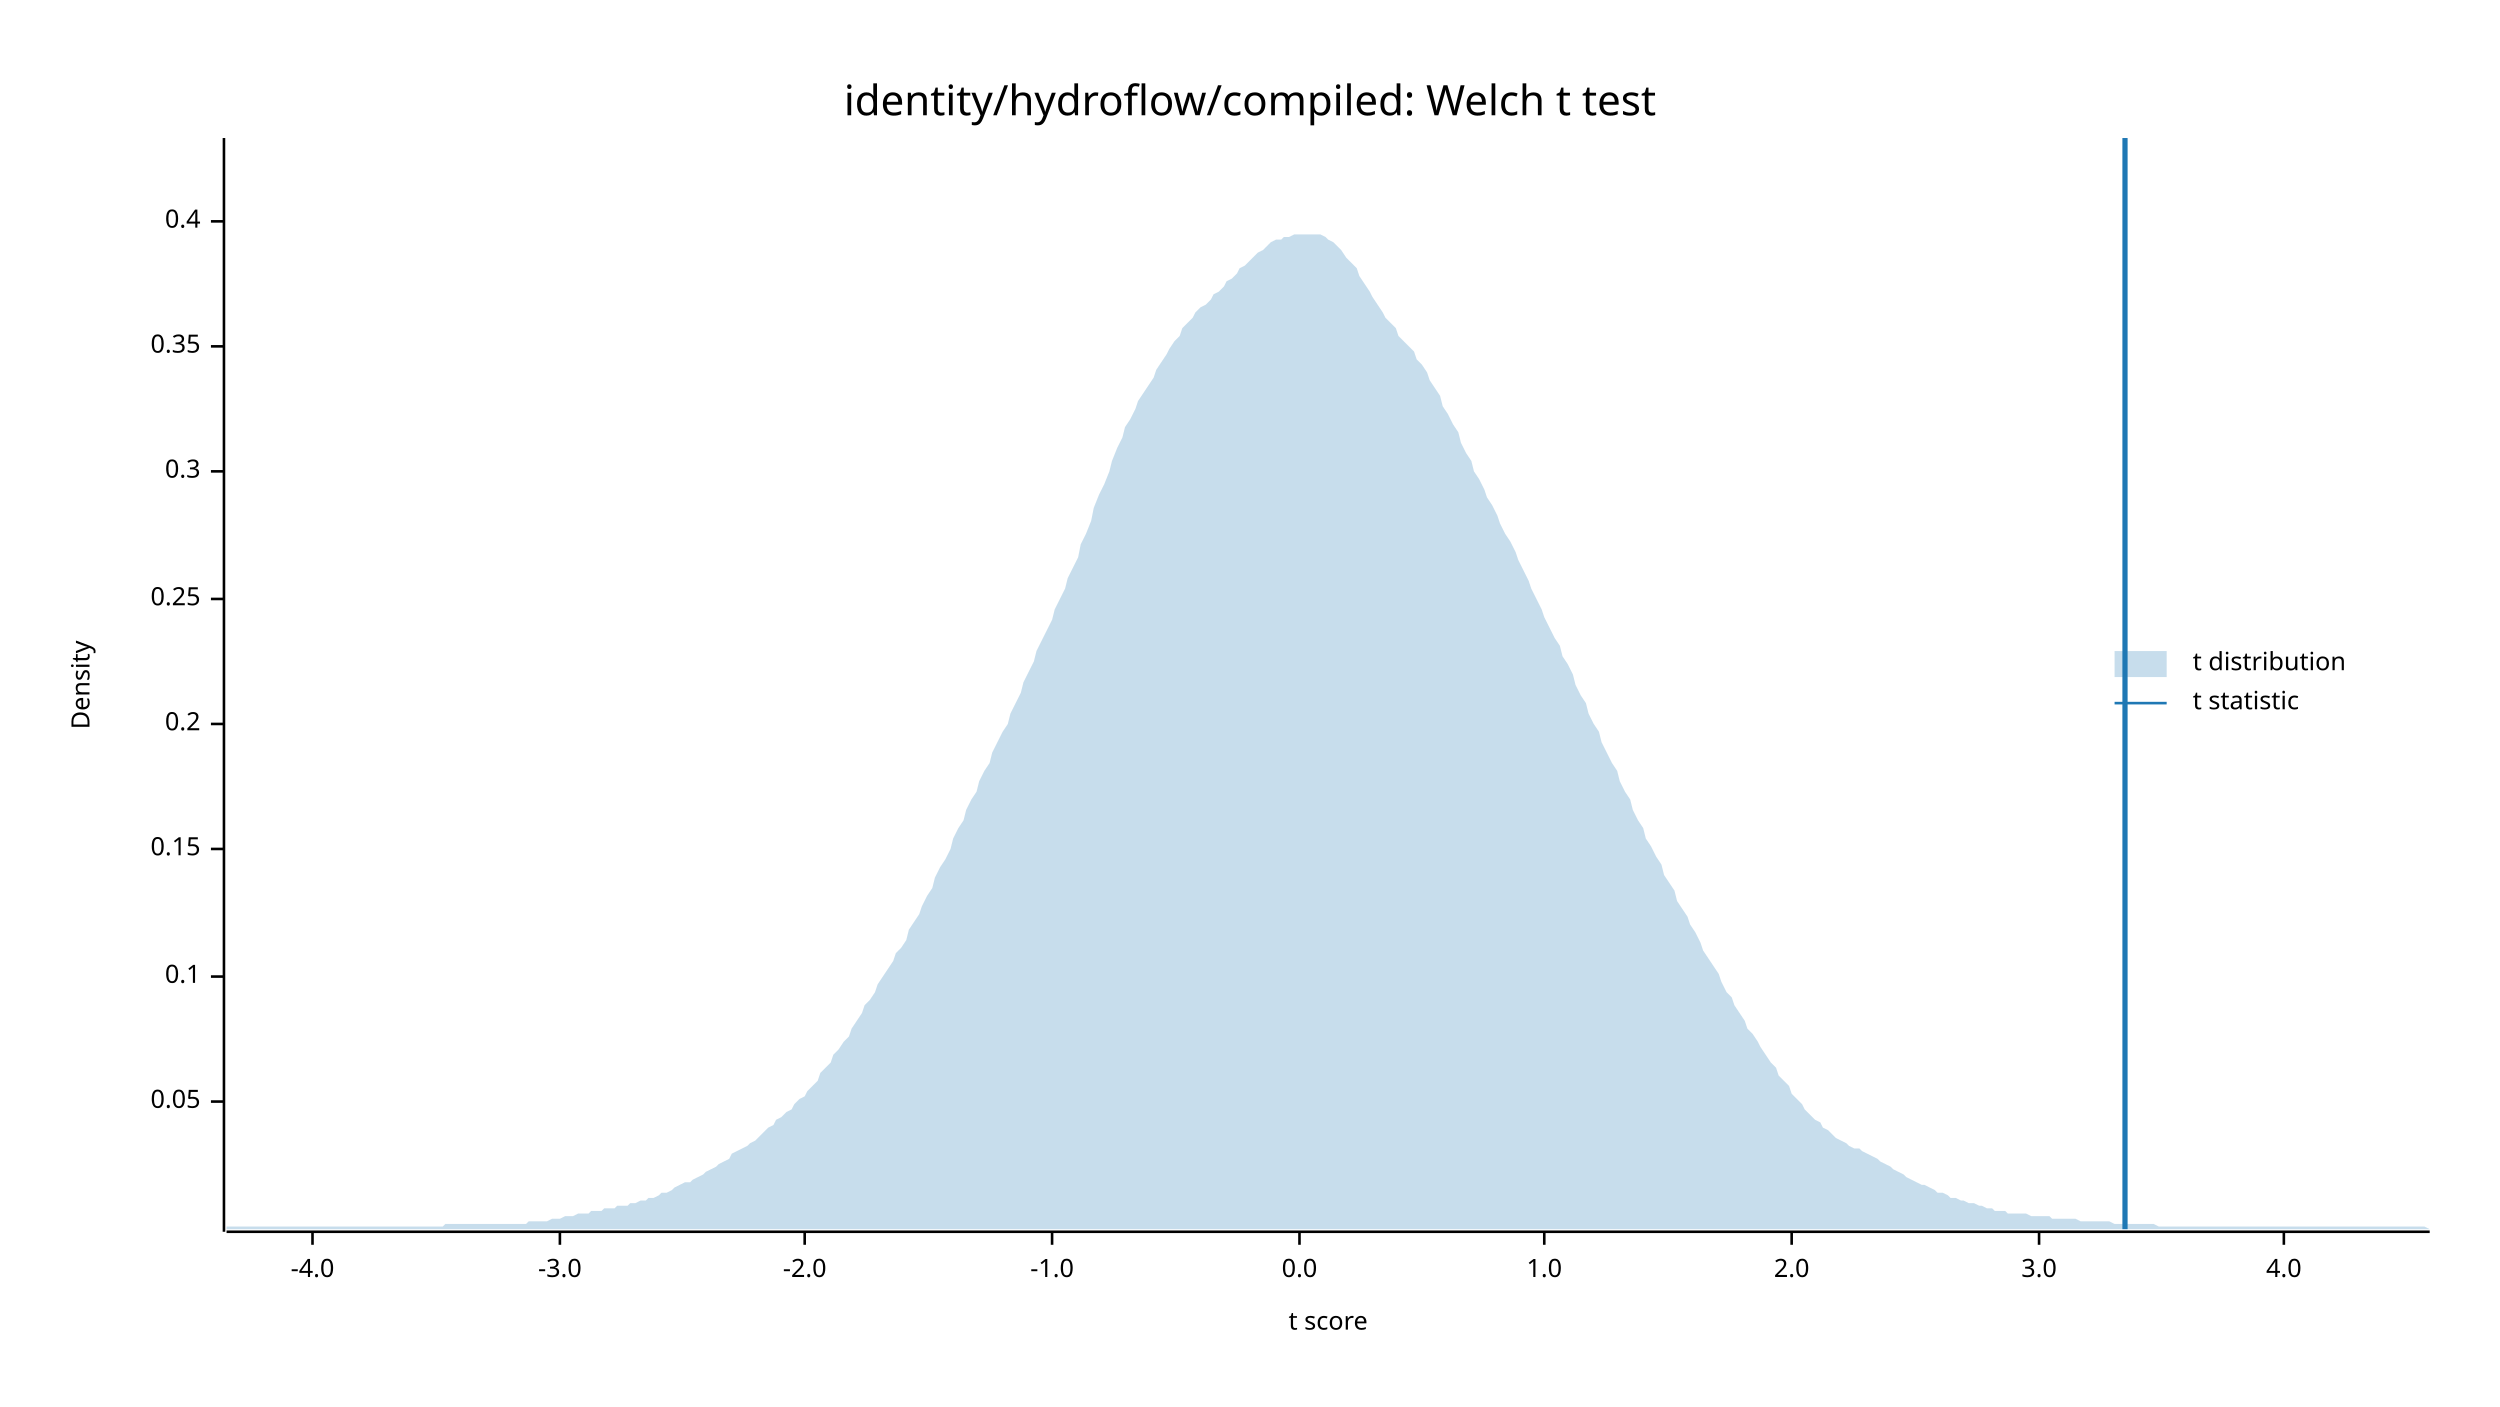
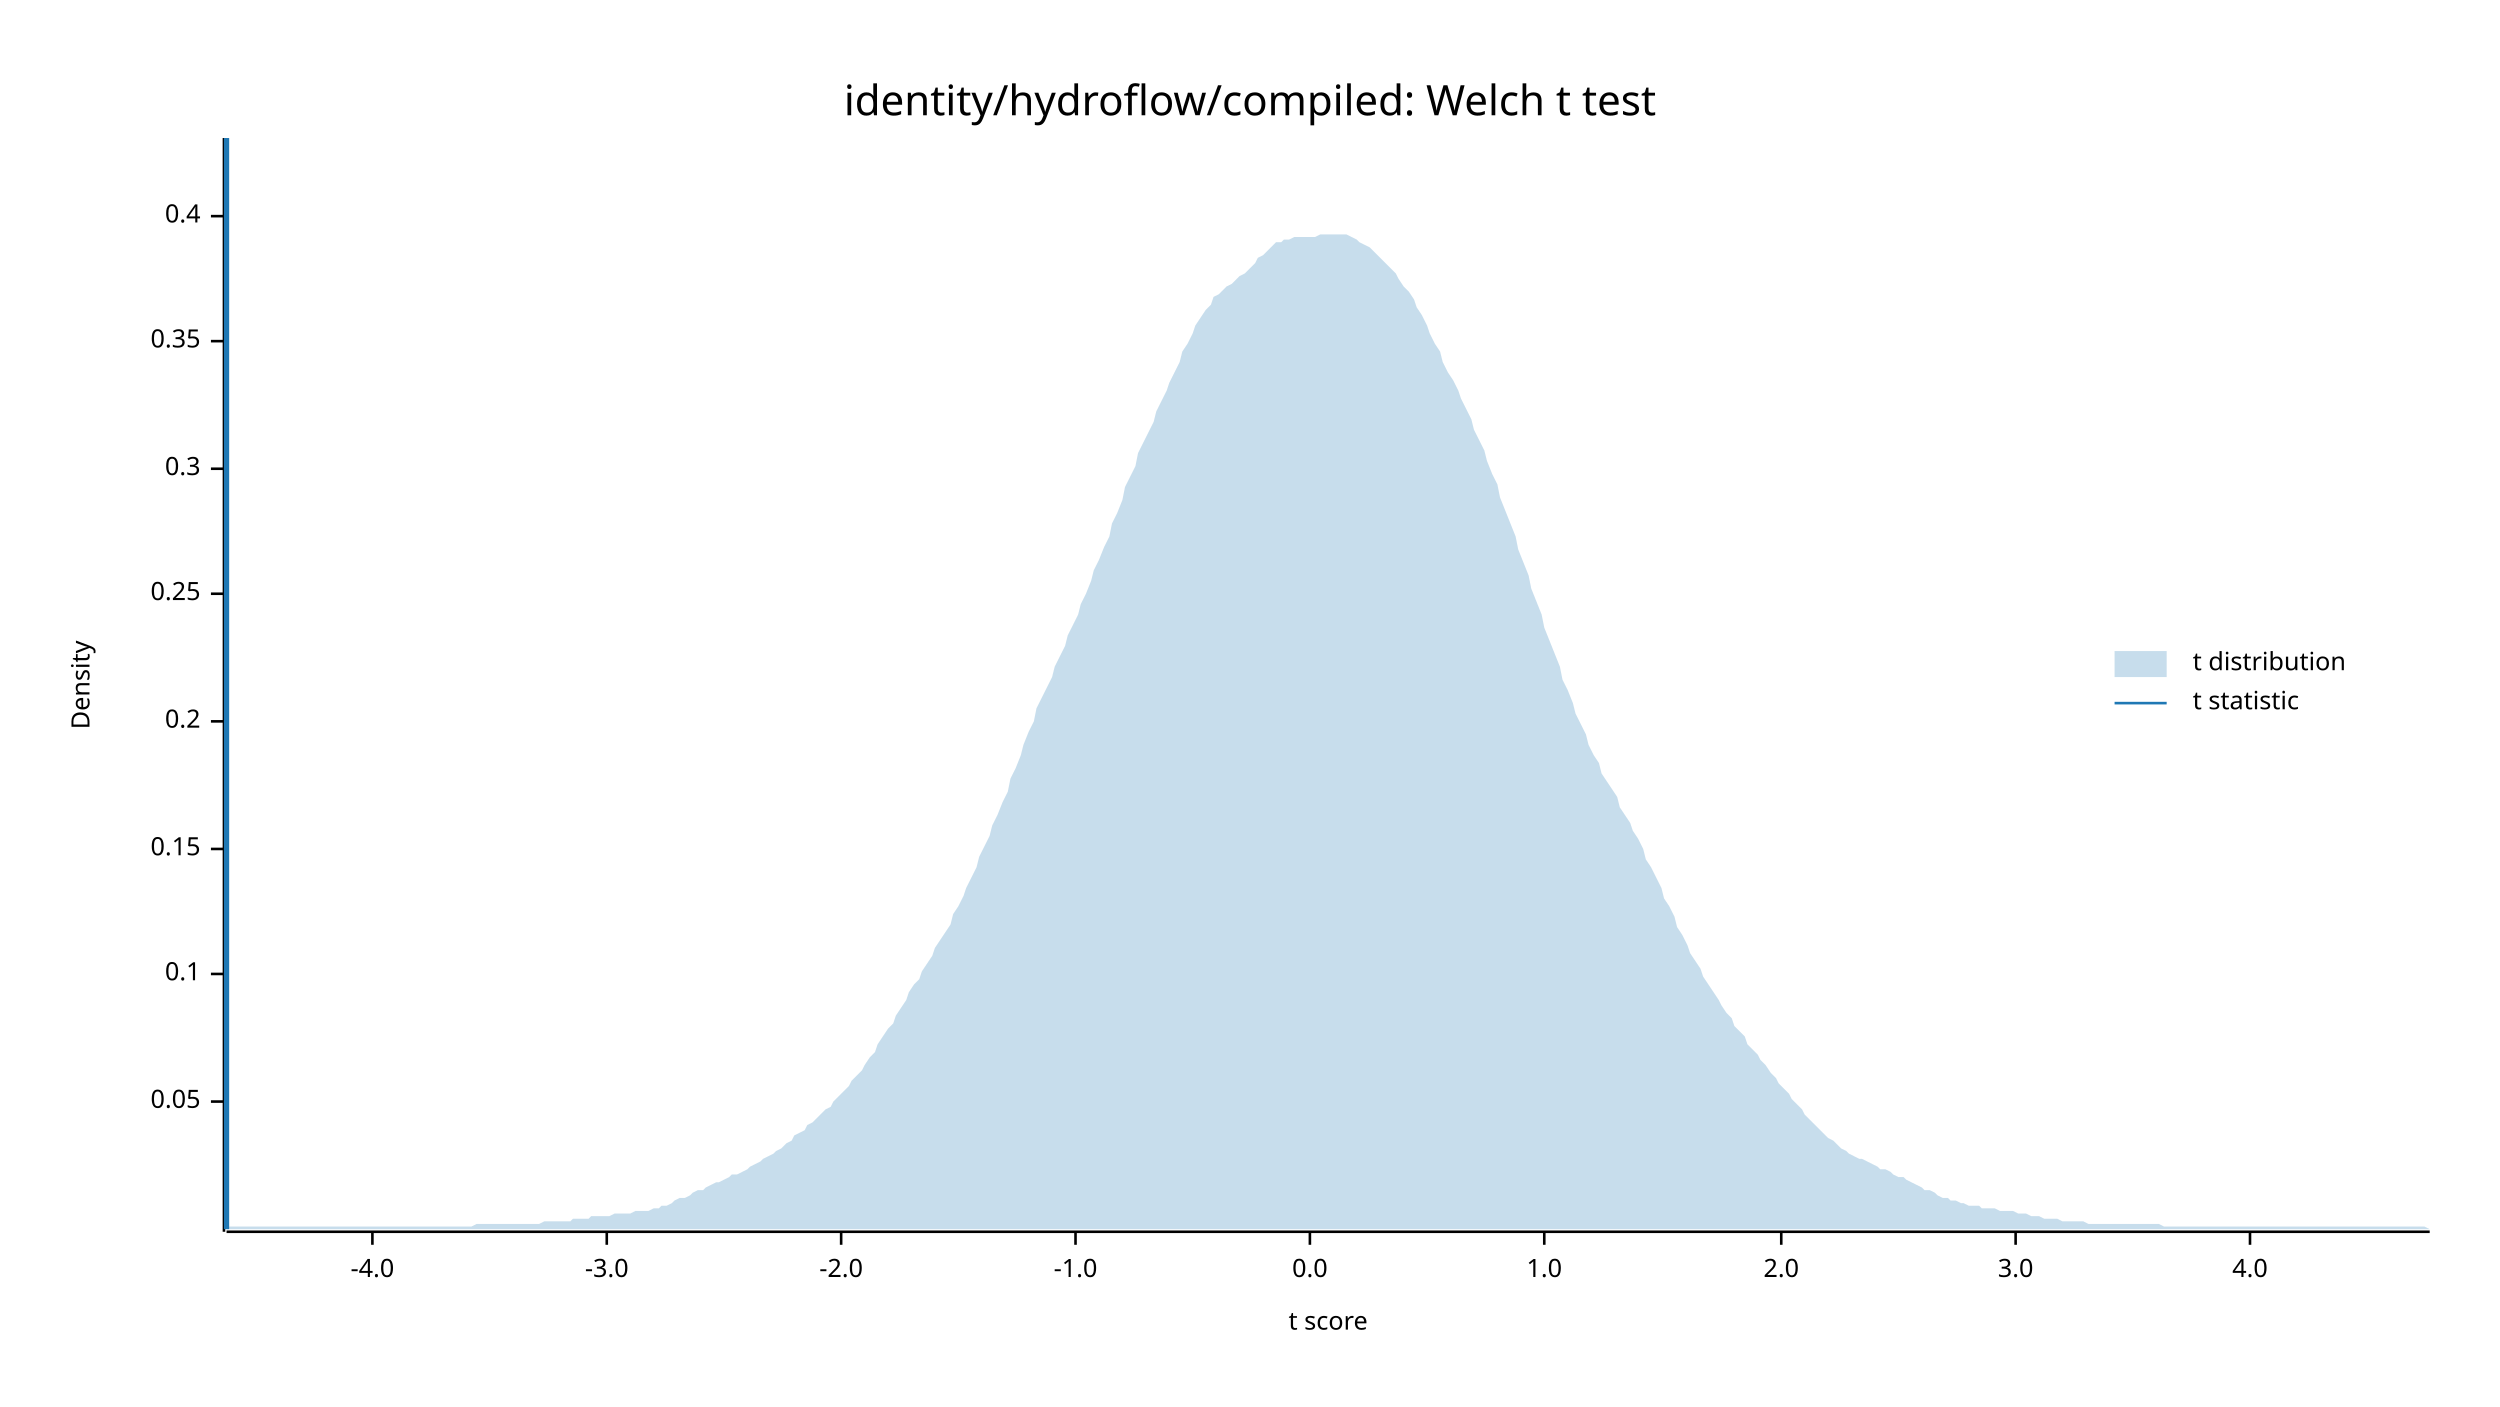
<svg xmlns="http://www.w3.org/2000/svg" width="960" height="540" viewBox="0 0 960 540">
  <text x="480" y="32" dy="0.76em" text-anchor="middle" font-family="sans-serif" font-size="16.129" opacity="1" fill="#000000">
identity/hydroflow/compiled: Welch t test
</text>
  <text x="27" y="263" dy="0.76em" text-anchor="middle" font-family="sans-serif" font-size="9.677" opacity="1" fill="#000000" transform="rotate(270, 27, 263)">
Density
</text>
  <text x="510" y="513" dy="-0.5ex" text-anchor="middle" font-family="sans-serif" font-size="9.677" opacity="1" fill="#000000">
t score
</text>
  <polyline fill="none" opacity="1" stroke="#000000" stroke-width="1" points="86,53 86,473 " />
  <text x="77" y="423" dy="0.5ex" text-anchor="end" font-family="sans-serif" font-size="9.677" opacity="1" fill="#000000">
0.05
</text>
  <polyline fill="none" opacity="1" stroke="#000000" stroke-width="1" points="81,423 86,423 " />
-   <text x="77" y="375" dy="0.5ex" text-anchor="end" font-family="sans-serif" font-size="9.677" opacity="1" fill="#000000">
+   <text x="77" y="374" dy="0.5ex" text-anchor="end" font-family="sans-serif" font-size="9.677" opacity="1" fill="#000000">
0.1
</text>
-   <polyline fill="none" opacity="1" stroke="#000000" stroke-width="1" points="81,375 86,375 " />
+   <polyline fill="none" opacity="1" stroke="#000000" stroke-width="1" points="81,374 86,374 " />
  <text x="77" y="326" dy="0.5ex" text-anchor="end" font-family="sans-serif" font-size="9.677" opacity="1" fill="#000000">
0.15
</text>
  <polyline fill="none" opacity="1" stroke="#000000" stroke-width="1" points="81,326 86,326 " />
-   <text x="77" y="278" dy="0.5ex" text-anchor="end" font-family="sans-serif" font-size="9.677" opacity="1" fill="#000000">
+   <text x="77" y="277" dy="0.5ex" text-anchor="end" font-family="sans-serif" font-size="9.677" opacity="1" fill="#000000">
0.2
</text>
-   <polyline fill="none" opacity="1" stroke="#000000" stroke-width="1" points="81,278 86,278 " />
-   <text x="77" y="230" dy="0.5ex" text-anchor="end" font-family="sans-serif" font-size="9.677" opacity="1" fill="#000000">
+   <polyline fill="none" opacity="1" stroke="#000000" stroke-width="1" points="81,277 86,277 " />
+   <text x="77" y="228" dy="0.5ex" text-anchor="end" font-family="sans-serif" font-size="9.677" opacity="1" fill="#000000">
0.25
</text>
-   <polyline fill="none" opacity="1" stroke="#000000" stroke-width="1" points="81,230 86,230 " />
-   <text x="77" y="181" dy="0.5ex" text-anchor="end" font-family="sans-serif" font-size="9.677" opacity="1" fill="#000000">
+   <polyline fill="none" opacity="1" stroke="#000000" stroke-width="1" points="81,228 86,228 " />
+   <text x="77" y="180" dy="0.5ex" text-anchor="end" font-family="sans-serif" font-size="9.677" opacity="1" fill="#000000">
0.3
</text>
-   <polyline fill="none" opacity="1" stroke="#000000" stroke-width="1" points="81,181 86,181 " />
-   <text x="77" y="133" dy="0.5ex" text-anchor="end" font-family="sans-serif" font-size="9.677" opacity="1" fill="#000000">
+   <polyline fill="none" opacity="1" stroke="#000000" stroke-width="1" points="81,180 86,180 " />
+   <text x="77" y="131" dy="0.5ex" text-anchor="end" font-family="sans-serif" font-size="9.677" opacity="1" fill="#000000">
0.35
</text>
-   <polyline fill="none" opacity="1" stroke="#000000" stroke-width="1" points="81,133 86,133 " />
-   <text x="77" y="85" dy="0.5ex" text-anchor="end" font-family="sans-serif" font-size="9.677" opacity="1" fill="#000000">
+   <polyline fill="none" opacity="1" stroke="#000000" stroke-width="1" points="81,131 86,131 " />
+   <text x="77" y="83" dy="0.5ex" text-anchor="end" font-family="sans-serif" font-size="9.677" opacity="1" fill="#000000">
0.4
</text>
-   <polyline fill="none" opacity="1" stroke="#000000" stroke-width="1" points="81,85 86,85 " />
+   <polyline fill="none" opacity="1" stroke="#000000" stroke-width="1" points="81,83 86,83 " />
  <polyline fill="none" opacity="1" stroke="#000000" stroke-width="1" points="87,473 933,473 " />
-   <text x="120" y="483" dy="0.76em" text-anchor="middle" font-family="sans-serif" font-size="9.677" opacity="1" fill="#000000">
+   <text x="143" y="483" dy="0.76em" text-anchor="middle" font-family="sans-serif" font-size="9.677" opacity="1" fill="#000000">
-4.0
</text>
-   <polyline fill="none" opacity="1" stroke="#000000" stroke-width="1" points="120,473 120,478 " />
-   <text x="215" y="483" dy="0.76em" text-anchor="middle" font-family="sans-serif" font-size="9.677" opacity="1" fill="#000000">
+   <polyline fill="none" opacity="1" stroke="#000000" stroke-width="1" points="143,473 143,478 " />
+   <text x="233" y="483" dy="0.76em" text-anchor="middle" font-family="sans-serif" font-size="9.677" opacity="1" fill="#000000">
-3.0
</text>
-   <polyline fill="none" opacity="1" stroke="#000000" stroke-width="1" points="215,473 215,478 " />
-   <text x="309" y="483" dy="0.76em" text-anchor="middle" font-family="sans-serif" font-size="9.677" opacity="1" fill="#000000">
+   <polyline fill="none" opacity="1" stroke="#000000" stroke-width="1" points="233,473 233,478 " />
+   <text x="323" y="483" dy="0.76em" text-anchor="middle" font-family="sans-serif" font-size="9.677" opacity="1" fill="#000000">
-2.0
</text>
-   <polyline fill="none" opacity="1" stroke="#000000" stroke-width="1" points="309,473 309,478 " />
-   <text x="404" y="483" dy="0.76em" text-anchor="middle" font-family="sans-serif" font-size="9.677" opacity="1" fill="#000000">
+   <polyline fill="none" opacity="1" stroke="#000000" stroke-width="1" points="323,473 323,478 " />
+   <text x="413" y="483" dy="0.76em" text-anchor="middle" font-family="sans-serif" font-size="9.677" opacity="1" fill="#000000">
-1.0
</text>
-   <polyline fill="none" opacity="1" stroke="#000000" stroke-width="1" points="404,473 404,478 " />
-   <text x="499" y="483" dy="0.76em" text-anchor="middle" font-family="sans-serif" font-size="9.677" opacity="1" fill="#000000">
+   <polyline fill="none" opacity="1" stroke="#000000" stroke-width="1" points="413,473 413,478 " />
+   <text x="503" y="483" dy="0.76em" text-anchor="middle" font-family="sans-serif" font-size="9.677" opacity="1" fill="#000000">
0.0
</text>
-   <polyline fill="none" opacity="1" stroke="#000000" stroke-width="1" points="499,473 499,478 " />
+   <polyline fill="none" opacity="1" stroke="#000000" stroke-width="1" points="503,473 503,478 " />
  <text x="593" y="483" dy="0.76em" text-anchor="middle" font-family="sans-serif" font-size="9.677" opacity="1" fill="#000000">
1.0
</text>
  <polyline fill="none" opacity="1" stroke="#000000" stroke-width="1" points="593,473 593,478 " />
-   <text x="688" y="483" dy="0.76em" text-anchor="middle" font-family="sans-serif" font-size="9.677" opacity="1" fill="#000000">
+   <text x="684" y="483" dy="0.76em" text-anchor="middle" font-family="sans-serif" font-size="9.677" opacity="1" fill="#000000">
2.0
</text>
-   <polyline fill="none" opacity="1" stroke="#000000" stroke-width="1" points="688,473 688,478 " />
-   <text x="783" y="483" dy="0.76em" text-anchor="middle" font-family="sans-serif" font-size="9.677" opacity="1" fill="#000000">
+   <polyline fill="none" opacity="1" stroke="#000000" stroke-width="1" points="684,473 684,478 " />
+   <text x="774" y="483" dy="0.76em" text-anchor="middle" font-family="sans-serif" font-size="9.677" opacity="1" fill="#000000">
3.0
</text>
-   <polyline fill="none" opacity="1" stroke="#000000" stroke-width="1" points="783,473 783,478 " />
-   <text x="877" y="483" dy="0.76em" text-anchor="middle" font-family="sans-serif" font-size="9.677" opacity="1" fill="#000000">
+   <polyline fill="none" opacity="1" stroke="#000000" stroke-width="1" points="774,473 774,478 " />
+   <text x="864" y="483" dy="0.76em" text-anchor="middle" font-family="sans-serif" font-size="9.677" opacity="1" fill="#000000">
4.0
</text>
-   <polyline fill="none" opacity="1" stroke="#000000" stroke-width="1" points="877,473 877,478 " />
-   <polygon opacity="0.25" fill="#1F78B4" points="87,471 88,471 90,471 92,471 93,471 95,471 97,471 98,471 100,471 102,471 103,471 105,471 107,471 109,471 110,471 112,471 114,471 115,471 117,471 119,471 120,471 122,471 124,471 125,471 127,471 129,471 131,471 132,471 134,471 136,471 137,471 139,471 141,471 142,471 144,471 146,471 148,471 149,471 151,471 153,471 154,471 156,471 158,471 159,471 161,471 163,471 164,471 166,471 168,471 170,471 171,470 173,470 175,470 176,470 178,470 180,470 181,470 183,470 185,470 187,470 188,470 190,470 192,470 193,470 195,470 197,470 198,470 200,470 202,470 203,469 205,469 207,469 209,469 210,469 212,468 214,468 215,468 217,467 219,467 220,467 222,466 224,466 226,466 227,465 229,465 231,465 232,464 234,464 236,464 237,463 239,463 241,463 242,462 244,462 246,461 248,461 249,460 251,460 253,459 254,458 256,458 258,457 259,456 261,455 263,454 265,454 266,453 268,452 270,451 271,450 273,449 275,448 276,447 278,446 280,445 281,443 283,442 285,441 287,440 288,439 290,438 292,436 293,435 295,433 297,432 298,430 300,429 302,427 304,426 305,424 307,422 309,421 310,419 312,417 314,415 315,412 317,410 319,408 320,405 322,403 324,400 326,398 327,395 329,392 331,389 332,386 334,384 336,381 337,378 339,375 341,372 343,369 344,366 346,364 348,361 349,357 351,354 353,351 354,348 356,344 358,341 359,337 361,333 363,330 365,326 366,322 368,318 370,315 371,311 373,307 375,304 376,300 378,296 380,293 381,289 383,285 385,281 387,278 388,274 390,270 392,266 393,262 395,258 397,254 398,250 400,246 402,242 404,238 405,234 407,230 409,226 410,222 412,218 414,214 415,209 417,205 419,200 420,195 422,190 424,186 426,181 427,177 429,172 431,168 432,164 434,161 436,157 437,154 439,151 441,148 443,145 444,142 446,139 448,136 449,134 451,131 453,129 454,126 456,124 458,122 459,120 461,118 463,117 465,115 466,113 468,112 470,110 471,108 473,107 475,105 476,103 478,102 480,100 482,98 483,97 485,96 487,94 488,93 490,92 492,92 493,91 495,91 497,90 498,90 500,90 502,90 504,90 505,90 507,90 509,91 510,92 512,93 514,95 515,96 517,99 519,101 521,103 522,106 524,109 526,112 527,114 529,117 531,120 532,122 534,124 536,126 537,129 539,131 541,133 543,135 544,138 546,140 548,143 549,146 551,149 553,152 554,156 556,159 558,163 560,166 561,170 563,174 565,177 566,181 568,184 570,188 571,191 573,194 575,198 576,201 578,205 580,208 582,212 583,215 585,219 587,223 588,226 590,230 592,234 593,237 595,241 597,245 599,248 600,252 602,255 604,259 605,263 607,267 609,270 610,274 612,278 614,281 615,285 617,289 619,293 621,296 622,300 624,304 626,307 627,311 629,315 631,318 632,322 634,325 636,329 638,332 639,336 641,339 643,342 644,346 646,349 648,352 649,355 651,358 653,362 654,365 656,368 658,371 660,374 661,377 663,381 665,383 666,386 668,389 670,392 671,395 673,397 675,400 676,402 678,405 680,408 682,410 683,413 685,415 687,417 688,420 690,422 692,424 693,426 695,428 697,430 699,431 700,433 702,434 704,436 705,437 707,438 709,439 710,440 712,441 714,441 715,442 717,443 719,444 721,445 722,446 724,447 726,448 727,449 729,450 731,451 732,452 734,453 736,454 738,455 739,455 741,456 743,457 744,458 746,458 748,459 749,460 751,460 753,461 754,461 756,462 758,462 760,463 761,463 763,464 765,464 766,465 768,465 770,465 771,466 773,466 775,466 777,466 778,466 780,467 782,467 783,467 785,467 787,467 788,468 790,468 792,468 793,468 795,468 797,468 799,469 800,469 802,469 804,469 805,469 807,469 809,469 810,469 812,470 814,470 816,470 817,470 819,470 821,470 822,470 824,470 826,470 827,470 829,471 831,471 832,471 834,471 836,471 838,471 839,471 841,471 843,471 844,471 846,471 848,471 849,471 851,471 853,471 855,471 856,471 858,471 860,471 861,471 863,471 865,471 866,471 868,471 870,471 871,471 873,471 875,471 877,471 878,471 880,471 882,471 883,471 885,471 887,471 888,471 890,471 892,471 894,471 895,471 897,471 899,471 900,471 902,471 904,471 905,471 907,471 909,471 910,471 912,471 914,471 916,471 917,471 919,471 921,471 922,471 924,471 926,471 927,471 929,471 931,471 933,472 933,472 87,472 " />
-   <polyline fill="none" opacity="1" stroke="#1F78B4" stroke-width="2" points="816,472 816,53 " />
+   <polyline fill="none" opacity="1" stroke="#000000" stroke-width="1" points="864,473 864,478 " />
+   <polygon opacity="0.25" fill="#1F78B4" points="87,472 88,471 90,471 92,471 93,471 95,471 97,471 98,471 100,471 102,471 103,471 105,471 107,471 109,471 110,471 112,471 114,471 115,471 117,471 119,471 120,471 122,471 124,471 125,471 127,471 129,471 131,471 132,471 134,471 136,471 137,471 139,471 141,471 142,471 144,471 146,471 148,471 149,471 151,471 153,471 154,471 156,471 158,471 159,471 161,471 163,471 164,471 166,471 168,471 170,471 171,471 173,471 175,471 176,471 178,471 180,471 181,471 183,470 185,470 187,470 188,470 190,470 192,470 193,470 195,470 197,470 198,470 200,470 202,470 203,470 205,470 207,470 209,469 210,469 212,469 214,469 215,469 217,469 219,469 220,468 222,468 224,468 226,468 227,467 229,467 231,467 232,467 234,467 236,466 237,466 239,466 241,466 242,466 244,465 246,465 248,465 249,465 251,464 253,464 254,463 256,463 258,462 259,461 261,460 263,460 265,459 266,458 268,457 270,457 271,456 273,455 275,454 276,454 278,453 280,452 281,451 283,451 285,450 287,449 288,448 290,447 292,446 293,445 295,444 297,443 298,442 300,441 302,439 304,438 305,436 307,435 309,434 310,432 312,431 314,429 315,428 317,426 319,425 320,423 322,421 324,419 326,417 327,415 329,413 331,411 332,409 334,406 336,404 337,401 339,398 341,395 343,393 344,390 346,387 348,384 349,381 351,378 353,376 354,373 356,370 358,367 359,364 361,361 363,358 365,355 366,351 368,348 370,344 371,341 373,337 375,333 376,329 378,325 380,321 381,317 383,313 385,308 387,304 388,299 390,295 392,290 393,286 395,281 397,277 398,272 400,268 402,264 404,260 405,256 407,252 409,248 410,244 412,240 414,236 415,232 417,228 419,223 420,219 422,215 424,210 426,206 427,201 429,197 431,192 432,187 434,183 436,179 437,174 439,170 441,166 443,162 444,158 446,154 448,150 449,147 451,143 453,139 454,135 456,132 458,128 459,125 461,122 463,119 465,117 466,114 468,113 470,111 471,110 473,109 475,107 476,106 478,105 480,103 482,101 483,99 485,98 487,96 488,95 490,93 492,93 493,92 495,92 497,91 498,91 500,91 502,91 504,91 505,91 507,90 509,90 510,90 512,90 514,90 515,90 517,90 519,91 521,92 522,93 524,94 526,95 527,96 529,98 531,100 532,101 534,103 536,105 537,107 539,110 541,112 543,115 544,118 546,121 548,125 549,128 551,132 553,135 554,139 556,143 558,146 560,150 561,153 563,157 565,161 566,165 568,169 570,173 571,177 573,182 575,186 576,191 578,196 580,201 582,206 583,211 585,216 587,221 588,226 590,231 592,236 593,241 595,246 597,251 599,256 600,261 602,265 604,270 605,274 607,278 609,282 610,286 612,290 614,293 615,297 617,300 619,303 621,306 622,310 624,313 626,316 627,319 629,322 631,326 632,330 634,333 636,337 638,341 639,345 641,348 643,352 644,356 646,359 648,363 649,366 651,369 653,372 654,375 656,378 658,381 660,384 661,386 663,389 665,391 666,394 668,396 670,398 671,401 673,403 675,405 676,407 678,409 680,412 682,414 683,416 685,418 687,420 688,422 690,424 692,426 693,428 695,430 697,432 699,434 700,435 702,437 704,438 705,439 707,441 709,442 710,443 712,444 714,445 715,445 717,446 719,447 721,448 722,449 724,449 726,450 727,451 729,452 731,452 732,453 734,454 736,455 738,456 739,457 741,457 743,458 744,459 746,460 748,460 749,461 751,461 753,462 754,462 756,463 758,463 760,463 761,464 763,464 765,464 766,464 768,465 770,465 771,465 773,465 775,466 777,466 778,466 780,467 782,467 783,467 785,468 787,468 788,468 790,468 792,469 793,469 795,469 797,469 799,469 800,469 802,470 804,470 805,470 807,470 809,470 810,470 812,470 814,470 816,470 817,470 819,470 821,470 822,470 824,470 826,470 827,470 829,470 831,471 832,471 834,471 836,471 838,471 839,471 841,471 843,471 844,471 846,471 848,471 849,471 851,471 853,471 855,471 856,471 858,471 860,471 861,471 863,471 865,471 866,471 868,471 870,471 871,471 873,471 875,471 877,471 878,471 880,471 882,471 883,471 885,471 887,471 888,471 890,471 892,471 894,471 895,471 897,471 899,471 900,471 902,471 904,471 905,471 907,471 909,471 910,471 912,471 914,471 916,471 917,471 919,471 921,471 922,471 924,471 926,471 927,471 929,471 931,471 933,472 933,472 87,472 " />
+   <polyline fill="none" opacity="1" stroke="#1F78B4" stroke-width="2" points="87,472 87,53 " />
  <text x="842" y="250" dy="0.76em" text-anchor="start" font-family="sans-serif" font-size="9.677" opacity="1" fill="#000000">
t distribution
</text>
  <text x="842" y="265" dy="0.76em" text-anchor="start" font-family="sans-serif" font-size="9.677" opacity="1" fill="#000000">
t statistic
</text>
  <rect x="812" y="250" width="20" height="10" opacity="0.25" fill="#1F78B4" stroke="none" />
  <polyline fill="none" opacity="1" stroke="#1F78B4" stroke-width="1" points="812,270 832,270 " />
</svg>
